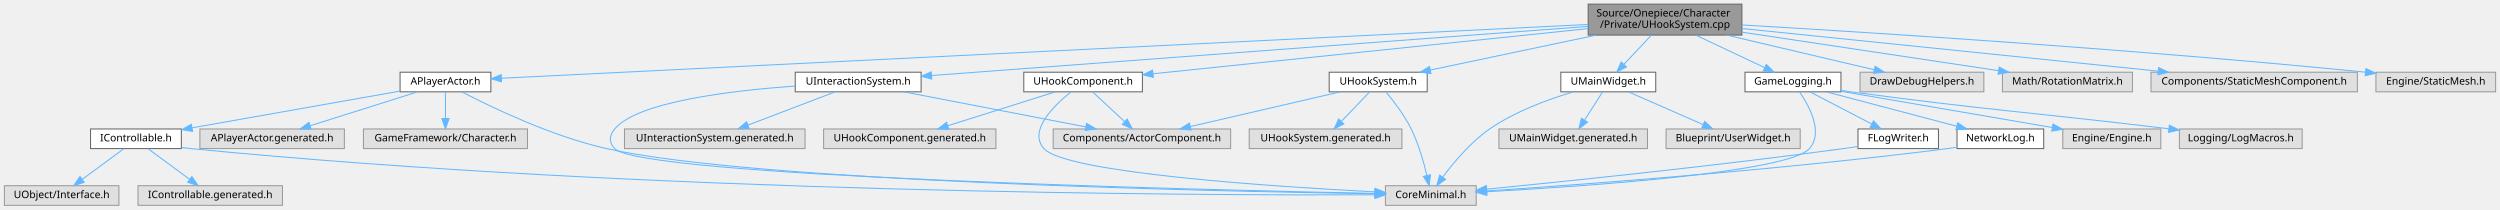
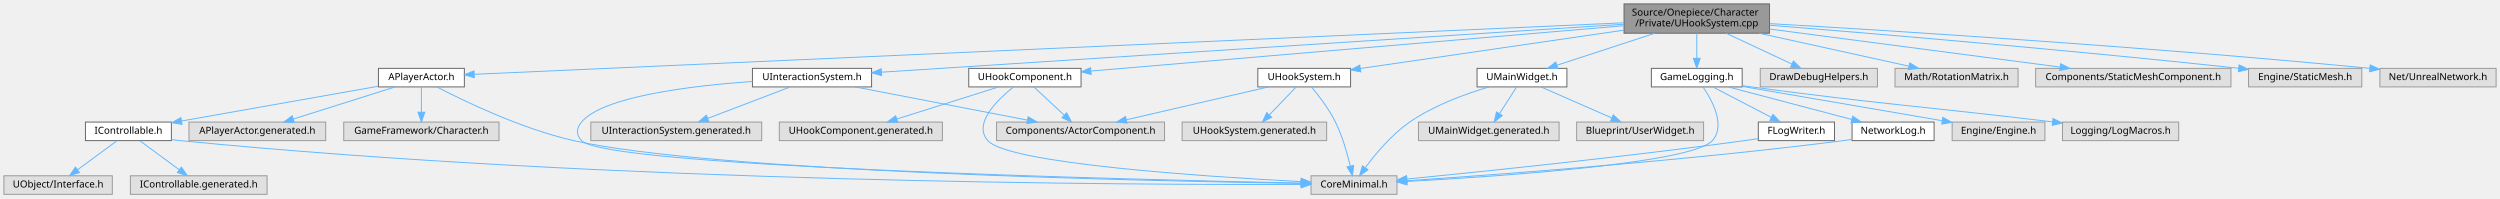
- <svg xmlns="http://www.w3.org/2000/svg" xmlns:xlink="http://www.w3.org/1999/xlink" width="2423pt" height="203pt" viewBox="0.00 0.00 2422.50 203.00">
+ <svg xmlns="http://www.w3.org/2000/svg" xmlns:xlink="http://www.w3.org/1999/xlink" width="2560pt" height="203pt" viewBox="0.00 0.00 2560.00 203.00">
  <g id="graph0" class="graph" transform="scale(1 1) rotate(0) translate(4 199)">
    <g id="Node000001" class="node">
      <g id="a_Node000001">
        <a xlink:title="UHookSystem 구현">
-           <polygon fill="#999999" stroke="#666666" points="1684,-195 1535,-195 1535,-165 1684,-165 1684,-195" />
-           <text text-anchor="start" x="1543" y="-183" font-family="Malgun Gothic" font-size="10.00">Source/Onepiece/Character</text>
-           <text text-anchor="middle" x="1609.5" y="-172" font-family="Malgun Gothic" font-size="10.00">/Private/UHookSystem.cpp</text>
+           <polygon fill="#999999" stroke="#666666" points="1808,-195 1659,-195 1659,-165 1808,-165 1808,-195" />
+           <text text-anchor="start" x="1667" y="-183" font-family="Malgun Gothic" font-size="10.00">Source/Onepiece/Character</text>
+           <text text-anchor="middle" x="1733.5" y="-172" font-family="Malgun Gothic" font-size="10.00">/Private/UHookSystem.cpp</text>
        </a>
      </g>
    </g>
    <g id="Node000002" class="node">
      <g id="a_Node000002">
        <a xlink:href="UHookSystem_8h.html" target="_top" xlink:title="그래플링 훅 시스템">
          <polygon fill="white" stroke="#666666" points="1379,-129 1284,-129 1284,-110 1379,-110 1379,-129" />
          <text text-anchor="middle" x="1331.5" y="-117" font-family="Malgun Gothic" font-size="10.00">UHookSystem.h</text>
        </a>
      </g>
    </g>
    <g id="edge1_Node000001_Node000002" class="edge">
      <g id="a_edge1_Node000001_Node000002">
        <a xlink:title=" ">
-           <path fill="none" stroke="#63b8ff" d="M1542.91,-164.99C1493.48,-154.59 1427.1,-140.62 1382,-131.13" />
-           <polygon fill="#63b8ff" stroke="#63b8ff" points="1382.65,-127.69 1372.15,-129.05 1381.21,-134.54 1382.65,-127.69" />
+           <path fill="none" stroke="#63b8ff" d="M1658.83,-168.13C1580.81,-156.78 1460.09,-139.21 1389.12,-128.88" />
+           <polygon fill="#63b8ff" stroke="#63b8ff" points="1389.42,-125.39 1379.02,-127.41 1388.41,-132.32 1389.42,-125.39" />
        </a>
      </g>
    </g>
    <g id="Node000006" class="node">
      <g id="a_Node000006">
        <a xlink:href="APlayerActor_8h.html" target="_top" xlink:title="Declares the player-controlled character actor.">
          <polygon fill="white" stroke="#666666" points="471.5,-129 383.5,-129 383.5,-110 471.5,-110 471.5,-129" />
          <text text-anchor="middle" x="427.5" y="-117" font-family="Malgun Gothic" font-size="10.00">APlayerActor.h</text>
        </a>
      </g>
    </g>
    <g id="edge5_Node000001_Node000006" class="edge">
      <g id="a_edge5_Node000001_Node000006">
        <a xlink:title=" ">
-           <path fill="none" stroke="#63b8ff" d="M1534.66,-175.3C1314.54,-164.4 672.72,-132.64 481.73,-123.18" />
-           <polygon fill="#63b8ff" stroke="#63b8ff" points="481.81,-119.68 471.65,-122.69 481.46,-126.68 481.81,-119.68" />
+           <path fill="none" stroke="#63b8ff" d="M1658.59,-175.64C1420.99,-165 687.76,-132.16 481.81,-122.93" />
+           <polygon fill="#63b8ff" stroke="#63b8ff" points="481.69,-119.42 471.55,-122.47 481.38,-126.42 481.69,-119.42" />
        </a>
      </g>
    </g>
    <g id="Node000012" class="node">
      <g id="a_Node000012">
        <a xlink:href="UInteractionSystem_8h.html" target="_top" xlink:title="플레이어의 상호작용 감지 및 처리 시스템">
          <polygon fill="white" stroke="#666666" points="888.5,-129 766.5,-129 766.5,-110 888.5,-110 888.5,-129" />
          <text text-anchor="middle" x="827.5" y="-117" font-family="Malgun Gothic" font-size="10.00">UInteractionSystem.h</text>
        </a>
      </g>
    </g>
    <g id="edge13_Node000001_Node000012" class="edge">
      <g id="a_edge13_Node000001_Node000012">
        <a xlink:title=" ">
-           <path fill="none" stroke="#63b8ff" d="M1534.87,-173.42C1384.44,-162.16 1046.58,-136.89 898.88,-125.84" />
-           <polygon fill="#63b8ff" stroke="#63b8ff" points="898.82,-122.33 888.58,-125.07 898.29,-129.31 898.82,-122.33" />
+           <path fill="none" stroke="#63b8ff" d="M1658.97,-174.19C1487.45,-163.11 1066.6,-135.94 898.53,-125.09" />
+           <polygon fill="#63b8ff" stroke="#63b8ff" points="898.75,-121.59 888.55,-124.44 898.3,-128.58 898.75,-121.59" />
        </a>
      </g>
    </g>
    <g id="Node000014" class="node">
      <g id="a_Node000014">
        <a xlink:href="UHookComponent_8h.html" target="_top" xlink:title="Hook 대상 표시 컴포넌트">
          <polygon fill="white" stroke="#666666" points="1103,-129 988,-129 988,-110 1103,-110 1103,-129" />
          <text text-anchor="middle" x="1045.5" y="-117" font-family="Malgun Gothic" font-size="10.00">UHookComponent.h</text>
        </a>
      </g>
    </g>
    <g id="edge17_Node000001_Node000014" class="edge">
      <g id="a_edge17_Node000001_Node000014">
        <a xlink:title=" ">
-           <path fill="none" stroke="#63b8ff" d="M1534.9,-171.26C1424.54,-159.82 1219.42,-138.54 1113.19,-127.52" />
-           <polygon fill="#63b8ff" stroke="#63b8ff" points="1113.53,-124.04 1103.22,-126.49 1112.81,-131 1113.53,-124.04" />
+           <path fill="none" stroke="#63b8ff" d="M1658.89,-172.66C1524.26,-161.21 1242.68,-137.27 1113.24,-126.26" />
+           <polygon fill="#63b8ff" stroke="#63b8ff" points="1113.32,-122.75 1103.06,-125.39 1112.73,-129.73 1113.32,-122.75" />
        </a>
      </g>
    </g>
    <g id="Node000016" class="node">
      <g id="a_Node000016">
        <a xlink:href="UMainWidget_8h.html" target="_top" xlink:title=" ">
          <polygon fill="white" stroke="#666666" points="1600.5,-129 1508.5,-129 1508.5,-110 1600.5,-110 1600.5,-129" />
          <text text-anchor="middle" x="1554.5" y="-117" font-family="Malgun Gothic" font-size="10.00">UMainWidget.h</text>
        </a>
      </g>
    </g>
    <g id="edge21_Node000001_Node000016" class="edge">
      <g id="a_edge21_Node000001_Node000016">
        <a xlink:title=" ">
-           <path fill="none" stroke="#63b8ff" d="M1596.19,-164.84C1588.2,-156.35 1578.02,-145.52 1569.72,-136.69" />
-           <polygon fill="#63b8ff" stroke="#63b8ff" points="1572.14,-134.15 1562.74,-129.27 1567.04,-138.95 1572.14,-134.15" />
+           <path fill="none" stroke="#63b8ff" d="M1690.63,-164.99C1660,-154.98 1619.27,-141.67 1590.37,-132.22" />
+           <polygon fill="#63b8ff" stroke="#63b8ff" points="1591.27,-128.83 1580.67,-129.05 1589.09,-135.49 1591.27,-128.83" />
        </a>
      </g>
    </g>
    <g id="Node000019" class="node">
      <g id="a_Node000019">
        <a xlink:href="GameLogging_8h.html" target="_top" xlink:title="YiSan 전반에서 사용하는 공용 인터페이스를 선언합니다.">
          <polygon fill="white" stroke="#666666" points="1780,-129 1687,-129 1687,-110 1780,-110 1780,-129" />
          <text text-anchor="middle" x="1733.5" y="-117" font-family="Malgun Gothic" font-size="10.00">GameLogging.h</text>
        </a>
      </g>
    </g>
    <g id="edge25_Node000001_Node000019" class="edge">
      <g id="a_edge25_Node000001_Node000019">
        <a xlink:title=" ">
-           <path fill="none" stroke="#63b8ff" d="M1639.2,-164.99C1659.52,-155.4 1686.26,-142.79 1706.08,-133.44" />
-           <polygon fill="#63b8ff" stroke="#63b8ff" points="1707.64,-136.57 1715.19,-129.14 1704.65,-130.24 1707.64,-136.57" />
+           <path fill="none" stroke="#63b8ff" d="M1733.5,-164.84C1733.5,-157.21 1733.5,-147.7 1733.5,-139.45" />
+           <polygon fill="#63b8ff" stroke="#63b8ff" points="1737,-139.27 1733.5,-129.27 1730,-139.27 1737,-139.27" />
        </a>
      </g>
    </g>
    <g id="Node000024" class="node">
      <g id="a_Node000024">
        <a xlink:title=" ">
          <polygon fill="#e0e0e0" stroke="#999999" points="1918.5,-129 1798.5,-129 1798.5,-110 1918.5,-110 1918.5,-129" />
          <text text-anchor="middle" x="1858.5" y="-117" font-family="Malgun Gothic" font-size="10.00">DrawDebugHelpers.h</text>
        </a>
      </g>
    </g>
    <g id="edge33_Node000001_Node000024" class="edge">
      <g id="a_edge33_Node000001_Node000024">
        <a xlink:title=" ">
-           <path fill="none" stroke="#63b8ff" d="M1669.14,-164.99C1713.04,-154.67 1771.87,-140.85 1812.25,-131.37" />
-           <polygon fill="#63b8ff" stroke="#63b8ff" points="1813.16,-134.75 1822.09,-129.05 1811.56,-127.93 1813.16,-134.75" />
+           <path fill="none" stroke="#63b8ff" d="M1763.44,-164.99C1783.92,-155.4 1810.88,-142.79 1830.85,-133.44" />
+           <polygon fill="#63b8ff" stroke="#63b8ff" points="1832.47,-136.55 1840.04,-129.14 1829.5,-130.21 1832.47,-136.55" />
        </a>
      </g>
    </g>
    <g id="Node000025" class="node">
      <g id="a_Node000025">
        <a xlink:title=" ">
          <polygon fill="#e0e0e0" stroke="#999999" points="2062.5,-129 1936.5,-129 1936.5,-110 2062.5,-110 2062.5,-129" />
          <text text-anchor="middle" x="1999.5" y="-117" font-family="Malgun Gothic" font-size="10.00">Math/RotationMatrix.h</text>
        </a>
      </g>
    </g>
    <g id="edge34_Node000001_Node000025" class="edge">
      <g id="a_edge34_Node000001_Node000025">
        <a xlink:title=" ">
-           <path fill="none" stroke="#63b8ff" d="M1684.23,-167.79C1756.12,-157.01 1863.78,-140.86 1932.83,-130.5" />
-           <polygon fill="#63b8ff" stroke="#63b8ff" points="1933.36,-133.96 1942.73,-129.02 1932.32,-127.04 1933.36,-133.96" />
+           <path fill="none" stroke="#63b8ff" d="M1797.21,-164.99C1844.31,-154.63 1907.49,-140.73 1950.64,-131.25" />
+           <polygon fill="#63b8ff" stroke="#63b8ff" points="1951.59,-134.62 1960.61,-129.05 1950.09,-127.78 1951.59,-134.62" />
        </a>
      </g>
    </g>
    <g id="Node000026" class="node">
      <g id="a_Node000026">
        <a xlink:title=" ">
          <polygon fill="#e0e0e0" stroke="#999999" points="2280.5,-129 2080.5,-129 2080.5,-110 2280.5,-110 2280.5,-129" />
          <text text-anchor="middle" x="2180.5" y="-117" font-family="Malgun Gothic" font-size="10.00">Components/StaticMeshComponent.h</text>
        </a>
      </g>
    </g>
    <g id="edge35_Node000001_Node000026" class="edge">
      <g id="a_edge35_Node000001_Node000026">
        <a xlink:title=" ">
-           <path fill="none" stroke="#63b8ff" d="M1684.15,-171.35C1787.73,-160.74 1974.99,-141.56 2087.52,-130.03" />
-           <polygon fill="#63b8ff" stroke="#63b8ff" points="2087.91,-133.5 2097.5,-129 2087.2,-126.54 2087.91,-133.5" />
+           <path fill="none" stroke="#63b8ff" d="M1808.07,-169.24C1890.57,-158.44 2022.77,-141.14 2105.46,-130.32" />
+           <polygon fill="#63b8ff" stroke="#63b8ff" points="2106.08,-133.77 2115.54,-129 2105.17,-126.83 2106.08,-133.77" />
        </a>
      </g>
    </g>
    <g id="Node000027" class="node">
      <g id="a_Node000027">
        <a xlink:title=" ">
          <polygon fill="#e0e0e0" stroke="#999999" points="2414.5,-129 2298.5,-129 2298.5,-110 2414.5,-110 2414.5,-129" />
          <text text-anchor="middle" x="2356.5" y="-117" font-family="Malgun Gothic" font-size="10.00">Engine/StaticMesh.h</text>
        </a>
      </g>
    </g>
    <g id="edge36_Node000001_Node000027" class="edge">
      <g id="a_edge36_Node000001_Node000027">
        <a xlink:title=" ">
-           <path fill="none" stroke="#63b8ff" d="M1684.07,-174.81C1807.49,-167.59 2062.23,-151.48 2288.35,-129.06" />
-           <polygon fill="#63b8ff" stroke="#63b8ff" points="2288.81,-132.53 2298.42,-128.06 2288.12,-125.57 2288.81,-132.53" />
+           <path fill="none" stroke="#63b8ff" d="M1808.23,-173.15C1913.07,-164.75 2110.03,-148.26 2288.32,-129.09" />
+           <polygon fill="#63b8ff" stroke="#63b8ff" points="2288.84,-132.56 2298.41,-128 2288.09,-125.6 2288.84,-132.56" />
+         </a>
+       </g>
+     </g>
+     <g id="Node000028" class="node">
+       <g id="a_Node000028">
+         <a xlink:title=" ">
+           <polygon fill="#e0e0e0" stroke="#999999" points="2552,-129 2433,-129 2433,-110 2552,-110 2552,-129" />
+           <text text-anchor="middle" x="2492.5" y="-117" font-family="Malgun Gothic" font-size="10.00">Net/UnrealNetwork.h</text>
+         </a>
+       </g>
+     </g>
+     <g id="edge37_Node000001_Node000028" class="edge">
+       <g id="a_edge37_Node000001_Node000028">
+         <a xlink:title=" ">
+           <path fill="none" stroke="#63b8ff" d="M1808.14,-174.82C1932.97,-167.57 2192.23,-151.34 2422.43,-129.05" />
+           <polygon fill="#63b8ff" stroke="#63b8ff" points="2423.07,-132.51 2432.68,-128.06 2422.39,-125.54 2423.07,-132.51" />
        </a>
      </g>
    </g>
    <g id="Node000003" class="node">
      <g id="a_Node000003">
        <a xlink:title=" ">
          <polygon fill="#e0e0e0" stroke="#999999" points="1426.5,-19 1338.5,-19 1338.5,0 1426.5,0 1426.5,-19" />
          <text text-anchor="middle" x="1382.5" y="-7" font-family="Malgun Gothic" font-size="10.00">CoreMinimal.h</text>
        </a>
      </g>
    </g>
    <g id="edge2_Node000002_Node000003" class="edge">
      <g id="a_edge2_Node000002_Node000003">
        <a xlink:title=" ">
          <path fill="none" stroke="#63b8ff" d="M1339.06,-109.86C1346.23,-101.28 1356.86,-87.49 1363.5,-74 1370.57,-59.62 1375.57,-42.1 1378.66,-29.11" />
          <polygon fill="#63b8ff" stroke="#63b8ff" points="1382.14,-29.57 1380.89,-19.05 1375.31,-28.06 1382.14,-29.57" />
        </a>
      </g>
    </g>
    <g id="Node000004" class="node">
      <g id="a_Node000004">
        <a xlink:title=" ">
          <polygon fill="#e0e0e0" stroke="#999999" points="1188.5,-74 1016.5,-74 1016.5,-55 1188.5,-55 1188.5,-74" />
          <text text-anchor="middle" x="1102.5" y="-62" font-family="Malgun Gothic" font-size="10.00">Components/ActorComponent.h</text>
        </a>
      </g>
    </g>
    <g id="edge3_Node000002_Node000004" class="edge">
      <g id="a_edge3_Node000002_Node000004">
        <a xlink:title=" ">
          <path fill="none" stroke="#63b8ff" d="M1294.71,-109.98C1255.26,-100.86 1192.52,-86.33 1149.52,-76.38" />
          <polygon fill="#63b8ff" stroke="#63b8ff" points="1150.11,-72.93 1139.58,-74.08 1148.53,-79.75 1150.11,-72.93" />
        </a>
      </g>
    </g>
    <g id="Node000005" class="node">
      <g id="a_Node000005">
        <a xlink:title=" ">
          <polygon fill="#e0e0e0" stroke="#999999" points="1354.5,-74 1206.5,-74 1206.5,-55 1354.5,-55 1354.5,-74" />
          <text text-anchor="middle" x="1280.5" y="-62" font-family="Malgun Gothic" font-size="10.00">UHookSystem.generated.h</text>
        </a>
      </g>
    </g>
    <g id="edge4_Node000002_Node000005" class="edge">
      <g id="a_edge4_Node000002_Node000005">
        <a xlink:title=" ">
          <path fill="none" stroke="#63b8ff" d="M1323.08,-109.75C1315.73,-102.11 1304.87,-90.82 1295.96,-81.56" />
          <polygon fill="#63b8ff" stroke="#63b8ff" points="1298.22,-78.87 1288.76,-74.09 1293.18,-83.72 1298.22,-78.87" />
        </a>
      </g>
    </g>
    <g id="edge6_Node000006_Node000003" class="edge">
      <g id="a_edge6_Node000006_Node000003">
        <a xlink:title=" ">
          <path fill="none" stroke="#63b8ff" d="M443.32,-109.99C470.87,-95.65 529.86,-67.06 583.5,-55 725.78,-23.02 1171.99,-13.56 1328,-11.2" />
          <polygon fill="#63b8ff" stroke="#63b8ff" points="1328.34,-14.69 1338.29,-11.05 1328.24,-7.69 1328.34,-14.69" />
        </a>
      </g>
    </g>
    <g id="Node000007" class="node">
      <g id="a_Node000007">
        <a xlink:title=" ">
          <polygon fill="#e0e0e0" stroke="#999999" points="507,-74 348,-74 348,-55 507,-55 507,-74" />
          <text text-anchor="middle" x="427.5" y="-62" font-family="Malgun Gothic" font-size="10.00">GameFramework/Character.h</text>
        </a>
      </g>
    </g>
    <g id="edge7_Node000006_Node000007" class="edge">
      <g id="a_edge7_Node000006_Node000007">
        <a xlink:title=" ">
          <path fill="none" stroke="#63b8ff" d="M427.5,-109.75C427.5,-102.8 427.5,-92.85 427.5,-84.13" />
          <polygon fill="#63b8ff" stroke="#63b8ff" points="431,-84.09 427.5,-74.09 424,-84.09 431,-84.09" />
        </a>
      </g>
    </g>
    <g id="Node000008" class="node">
      <g id="a_Node000008">
        <a xlink:href="IControllable_8h.html" target="_top" xlink:title="UControllable 클래스를 선언합니다.">
          <polygon fill="white" stroke="#666666" points="171.5,-74 83.5,-74 83.5,-55 171.5,-55 171.5,-74" />
          <text text-anchor="middle" x="127.5" y="-62" font-family="Malgun Gothic" font-size="10.00">IControllable.h</text>
        </a>
      </g>
    </g>
    <g id="edge8_Node000006_Node000008" class="edge">
      <g id="a_edge8_Node000006_Node000008">
        <a xlink:title=" ">
          <path fill="none" stroke="#63b8ff" d="M383.23,-110.68C329.73,-101.23 239.7,-85.32 181.98,-75.12" />
          <polygon fill="#63b8ff" stroke="#63b8ff" points="182.4,-71.65 171.95,-73.35 181.19,-78.54 182.4,-71.65" />
        </a>
      </g>
    </g>
    <g id="Node000011" class="node">
      <g id="a_Node000011">
        <a xlink:title=" ">
          <polygon fill="#e0e0e0" stroke="#999999" points="329.5,-74 189.5,-74 189.5,-55 329.5,-55 329.5,-74" />
          <text text-anchor="middle" x="259.5" y="-62" font-family="Malgun Gothic" font-size="10.00">APlayerActor.generated.h</text>
        </a>
      </g>
    </g>
    <g id="edge12_Node000006_Node000011" class="edge">
      <g id="a_edge12_Node000006_Node000011">
        <a xlink:title=" ">
          <path fill="none" stroke="#63b8ff" d="M400.51,-109.98C372.3,-101.09 327.86,-87.07 296.42,-77.15" />
          <polygon fill="#63b8ff" stroke="#63b8ff" points="297.29,-73.75 286.7,-74.08 295.19,-80.43 297.29,-73.75" />
        </a>
      </g>
    </g>
    <g id="edge9_Node000008_Node000003" class="edge">
      <g id="a_edge9_Node000008_Node000003">
        <a xlink:title=" ">
          <path fill="none" stroke="#63b8ff" d="M171.69,-56C174.67,-55.62 177.62,-55.28 180.5,-55 621.97,-11.59 1158.43,-9.58 1328.26,-10.16" />
          <polygon fill="#63b8ff" stroke="#63b8ff" points="1328.42,-13.66 1338.44,-10.2 1328.45,-6.66 1328.42,-13.66" />
        </a>
      </g>
    </g>
    <g id="Node000009" class="node">
      <g id="a_Node000009">
        <a xlink:title=" ">
          <polygon fill="#e0e0e0" stroke="#999999" points="111,-19 0,-19 0,0 111,0 111,-19" />
          <text text-anchor="middle" x="55.5" y="-7" font-family="Malgun Gothic" font-size="10.00">UObject/Interface.h</text>
        </a>
      </g>
    </g>
    <g id="edge10_Node000008_Node000009" class="edge">
      <g id="a_edge10_Node000008_Node000009">
        <a xlink:title=" ">
          <path fill="none" stroke="#63b8ff" d="M115.93,-54.98C105.08,-47 88.62,-34.88 75.62,-25.31" />
          <polygon fill="#63b8ff" stroke="#63b8ff" points="77.41,-22.28 67.28,-19.17 73.26,-27.92 77.41,-22.28" />
        </a>
      </g>
    </g>
    <g id="Node000010" class="node">
      <g id="a_Node000010">
        <a xlink:title=" ">
          <polygon fill="#e0e0e0" stroke="#999999" points="269.5,-19 129.5,-19 129.5,0 269.5,0 269.5,-19" />
          <text text-anchor="middle" x="199.5" y="-7" font-family="Malgun Gothic" font-size="10.00">IControllable.generated.h</text>
        </a>
      </g>
    </g>
    <g id="edge11_Node000008_Node000010" class="edge">
      <g id="a_edge11_Node000008_Node000010">
        <a xlink:title=" ">
          <path fill="none" stroke="#63b8ff" d="M139.07,-54.98C149.92,-47 166.38,-34.88 179.38,-25.31" />
          <polygon fill="#63b8ff" stroke="#63b8ff" points="181.74,-27.92 187.72,-19.17 177.59,-22.28 181.74,-27.92" />
        </a>
      </g>
    </g>
    <g id="edge14_Node000012_Node000003" class="edge">
      <g id="a_edge14_Node000012_Node000003">
        <a xlink:title=" ">
          <path fill="none" stroke="#63b8ff" d="M766.42,-115.59C704.04,-111.18 613.32,-100.32 591.5,-74 586.11,-67.5 585.7,-61.14 591.5,-55 616.8,-28.23 1153.78,-15.1 1328.26,-11.53" />
          <polygon fill="#63b8ff" stroke="#63b8ff" points="1328.57,-15.02 1338.49,-11.32 1328.43,-8.02 1328.57,-15.02" />
        </a>
      </g>
    </g>
    <g id="edge15_Node000012_Node000004" class="edge">
      <g id="a_edge15_Node000012_Node000004">
        <a xlink:title=" ">
          <path fill="none" stroke="#63b8ff" d="M871.68,-109.98C919.65,-100.74 996.31,-85.97 1047.98,-76.01" />
          <polygon fill="#63b8ff" stroke="#63b8ff" points="1048.81,-79.41 1057.97,-74.08 1047.49,-72.54 1048.81,-79.41" />
        </a>
      </g>
    </g>
    <g id="Node000013" class="node">
      <g id="a_Node000013">
        <a xlink:title=" ">
          <polygon fill="#e0e0e0" stroke="#999999" points="776,-74 601,-74 601,-55 776,-55 776,-74" />
          <text text-anchor="middle" x="688.5" y="-62" font-family="Malgun Gothic" font-size="10.00">UInteractionSystem.generated.h</text>
        </a>
      </g>
    </g>
    <g id="edge16_Node000012_Node000013" class="edge">
      <g id="a_edge16_Node000012_Node000013">
        <a xlink:title=" ">
          <path fill="none" stroke="#63b8ff" d="M805.17,-109.98C782.3,-101.27 746.54,-87.63 720.64,-77.75" />
          <polygon fill="#63b8ff" stroke="#63b8ff" points="721.83,-74.46 711.24,-74.17 719.34,-81 721.83,-74.46" />
        </a>
      </g>
    </g>
    <g id="edge18_Node000014_Node000003" class="edge">
      <g id="a_edge18_Node000014_Node000003">
        <a xlink:title=" ">
          <path fill="none" stroke="#63b8ff" d="M1033.65,-109.82C1017.45,-96.93 992.06,-72.38 1007.5,-55 1028.42,-31.45 1229.3,-18.18 1328.13,-13.03" />
          <polygon fill="#63b8ff" stroke="#63b8ff" points="1328.42,-16.52 1338.23,-12.51 1328.06,-9.52 1328.42,-16.52" />
        </a>
      </g>
    </g>
    <g id="edge19_Node000014_Node000004" class="edge">
      <g id="a_edge19_Node000014_Node000004">
        <a xlink:title=" ">
          <path fill="none" stroke="#63b8ff" d="M1054.66,-109.98C1063,-102.23 1075.53,-90.58 1085.68,-81.14" />
          <polygon fill="#63b8ff" stroke="#63b8ff" points="1088.24,-83.54 1093.18,-74.17 1083.47,-78.42 1088.24,-83.54" />
        </a>
      </g>
    </g>
    <g id="Node000015" class="node">
      <g id="a_Node000015">
        <a xlink:title=" ">
          <polygon fill="#e0e0e0" stroke="#999999" points="961,-74 794,-74 794,-55 961,-55 961,-74" />
          <text text-anchor="middle" x="877.5" y="-62" font-family="Malgun Gothic" font-size="10.00">UHookComponent.generated.h</text>
        </a>
      </g>
    </g>
    <g id="edge20_Node000014_Node000015" class="edge">
      <g id="a_edge20_Node000014_Node000015">
        <a xlink:title=" ">
          <path fill="none" stroke="#63b8ff" d="M1018.51,-109.98C990.3,-101.09 945.86,-87.07 914.42,-77.15" />
          <polygon fill="#63b8ff" stroke="#63b8ff" points="915.29,-73.75 904.7,-74.08 913.19,-80.43 915.29,-73.75" />
        </a>
      </g>
    </g>
    <g id="edge22_Node000016_Node000003" class="edge">
      <g id="a_edge22_Node000016_Node000003">
        <a xlink:title=" ">
          <path fill="none" stroke="#63b8ff" d="M1520.51,-109.93C1496.47,-102.82 1464.25,-91.09 1439.5,-74 1421.1,-61.3 1404.58,-41.5 1394.12,-27.39" />
          <polygon fill="#63b8ff" stroke="#63b8ff" points="1396.83,-25.16 1388.17,-19.07 1391.14,-29.24 1396.83,-25.16" />
        </a>
      </g>
    </g>
    <g id="Node000017" class="node">
      <g id="a_Node000017">
        <a xlink:title=" ">
          <polygon fill="#e0e0e0" stroke="#999999" points="1740.5,-74 1610.5,-74 1610.5,-55 1740.5,-55 1740.5,-74" />
          <text text-anchor="middle" x="1675.5" y="-62" font-family="Malgun Gothic" font-size="10.00">Blueprint/UserWidget.h</text>
        </a>
      </g>
    </g>
    <g id="edge23_Node000016_Node000017" class="edge">
      <g id="a_edge23_Node000016_Node000017">
        <a xlink:title=" ">
          <path fill="none" stroke="#63b8ff" d="M1573.94,-109.98C1593.49,-101.42 1623.88,-88.11 1646.32,-78.28" />
          <polygon fill="#63b8ff" stroke="#63b8ff" points="1647.95,-81.39 1655.71,-74.17 1645.14,-74.98 1647.95,-81.39" />
        </a>
      </g>
    </g>
    <g id="Node000018" class="node">
      <g id="a_Node000018">
        <a xlink:title=" ">
          <polygon fill="#e0e0e0" stroke="#999999" points="1592.5,-74 1448.5,-74 1448.5,-55 1592.5,-55 1592.5,-74" />
          <text text-anchor="middle" x="1520.5" y="-62" font-family="Malgun Gothic" font-size="10.00">UMainWidget.generated.h</text>
        </a>
      </g>
    </g>
    <g id="edge24_Node000016_Node000018" class="edge">
      <g id="a_edge24_Node000016_Node000018">
        <a xlink:title=" ">
          <path fill="none" stroke="#63b8ff" d="M1548.89,-109.75C1544.18,-102.42 1537.33,-91.73 1531.53,-82.7" />
          <polygon fill="#63b8ff" stroke="#63b8ff" points="1534.36,-80.62 1526.01,-74.09 1528.46,-84.4 1534.36,-80.62" />
        </a>
      </g>
    </g>
    <g id="edge26_Node000019_Node000003" class="edge">
      <g id="a_edge26_Node000019_Node000003">
        <a xlink:title=" ">
          <path fill="none" stroke="#63b8ff" d="M1739.88,-109.97C1749.04,-96.61 1763.37,-70.66 1749.5,-55 1729.12,-32 1533.82,-18.51 1436.74,-13.17" />
          <polygon fill="#63b8ff" stroke="#63b8ff" points="1436.7,-9.66 1426.53,-12.62 1436.33,-16.65 1436.7,-9.66" />
        </a>
      </g>
    </g>
    <g id="Node000020" class="node">
      <g id="a_Node000020">
        <a xlink:title=" ">
          <polygon fill="#e0e0e0" stroke="#999999" points="2227,-74 2108,-74 2108,-55 2227,-55 2227,-74" />
          <text text-anchor="middle" x="2167.5" y="-62" font-family="Malgun Gothic" font-size="10.00">Logging/LogMacros.h</text>
        </a>
      </g>
    </g>
    <g id="edge27_Node000019_Node000020" class="edge">
      <g id="a_edge27_Node000019_Node000020">
        <a xlink:title=" ">
          <path fill="none" stroke="#63b8ff" d="M1780.23,-111.28C1783.37,-110.84 1786.48,-110.4 1789.5,-110 1923.75,-92.02 1960.11,-90.66 2097.71,-74.2" />
          <polygon fill="#63b8ff" stroke="#63b8ff" points="2098.29,-77.66 2107.8,-72.99 2097.45,-70.71 2098.29,-77.66" />
        </a>
      </g>
    </g>
    <g id="Node000021" class="node">
      <g id="a_Node000021">
        <a xlink:title=" ">
          <polygon fill="#e0e0e0" stroke="#999999" points="2090,-74 1995,-74 1995,-55 2090,-55 2090,-74" />
          <text text-anchor="middle" x="2042.5" y="-62" font-family="Malgun Gothic" font-size="10.00">Engine/Engine.h</text>
        </a>
      </g>
    </g>
    <g id="edge28_Node000019_Node000021" class="edge">
      <g id="a_edge28_Node000019_Node000021">
        <a xlink:title=" ">
          <path fill="none" stroke="#63b8ff" d="M1780.09,-110.51C1834.84,-101.12 1925.69,-85.54 1984.83,-75.39" />
          <polygon fill="#63b8ff" stroke="#63b8ff" points="1985.5,-78.83 1994.76,-73.69 1984.31,-71.93 1985.5,-78.83" />
        </a>
      </g>
    </g>
    <g id="Node000022" class="node">
      <g id="a_Node000022">
        <a xlink:href="FLogWriter_8h.html" target="_top" xlink:title="FArchive 클래스를 선언합니다.">
          <polygon fill="white" stroke="#666666" points="1874.5,-74 1796.5,-74 1796.5,-55 1874.5,-55 1874.5,-74" />
          <text text-anchor="middle" x="1835.5" y="-62" font-family="Malgun Gothic" font-size="10.00">FLogWriter.h</text>
        </a>
      </g>
    </g>
    <g id="edge29_Node000019_Node000022" class="edge">
      <g id="a_edge29_Node000019_Node000022">
        <a xlink:title=" ">
          <path fill="none" stroke="#63b8ff" d="M1749.89,-109.98C1766.07,-101.57 1791.07,-88.59 1809.88,-78.81" />
          <polygon fill="#63b8ff" stroke="#63b8ff" points="1811.55,-81.89 1818.81,-74.17 1808.33,-75.68 1811.55,-81.89" />
        </a>
      </g>
    </g>
    <g id="Node000023" class="node">
      <g id="a_Node000023">
        <a xlink:href="NetworkLog_8h.html" target="_top" xlink:title="YiSan 전반에서 사용하는 공용 인터페이스를 선언합니다.">
          <polygon fill="white" stroke="#666666" points="1976.5,-74 1892.5,-74 1892.5,-55 1976.5,-55 1976.5,-74" />
          <text text-anchor="middle" x="1934.5" y="-62" font-family="Malgun Gothic" font-size="10.00">NetworkLog.h</text>
        </a>
      </g>
    </g>
    <g id="edge31_Node000019_Node000023" class="edge">
      <g id="a_edge31_Node000019_Node000023">
        <a xlink:title=" ">
          <path fill="none" stroke="#63b8ff" d="M1765.79,-109.98C1800.12,-100.93 1854.56,-86.58 1892.27,-76.64" />
          <polygon fill="#63b8ff" stroke="#63b8ff" points="1893.18,-80.02 1901.95,-74.08 1891.39,-73.25 1893.18,-80.02" />
        </a>
      </g>
    </g>
    <g id="edge30_Node000022_Node000003" class="edge">
      <g id="a_edge30_Node000022_Node000003">
        <a xlink:title=" ">
          <path fill="none" stroke="#63b8ff" d="M1796.46,-57.02C1791.76,-56.3 1787.02,-55.61 1782.5,-55 1659.34,-38.28 1514.21,-23.31 1437.1,-15.73" />
          <polygon fill="#63b8ff" stroke="#63b8ff" points="1436.98,-12.2 1426.68,-14.71 1436.29,-19.17 1436.98,-12.2" />
        </a>
      </g>
    </g>
    <g id="edge32_Node000023_Node000003" class="edge">
      <g id="a_edge32_Node000023_Node000003">
        <a xlink:title=" ">
          <path fill="none" stroke="#63b8ff" d="M1892.24,-56.2C1889.28,-55.77 1886.35,-55.36 1883.5,-55 1721.49,-34.33 1528.77,-20.11 1436.71,-13.95" />
          <polygon fill="#63b8ff" stroke="#63b8ff" points="1436.73,-10.44 1426.52,-13.27 1436.26,-17.43 1436.73,-10.44" />
        </a>
      </g>
    </g>
  </g>
</svg>
